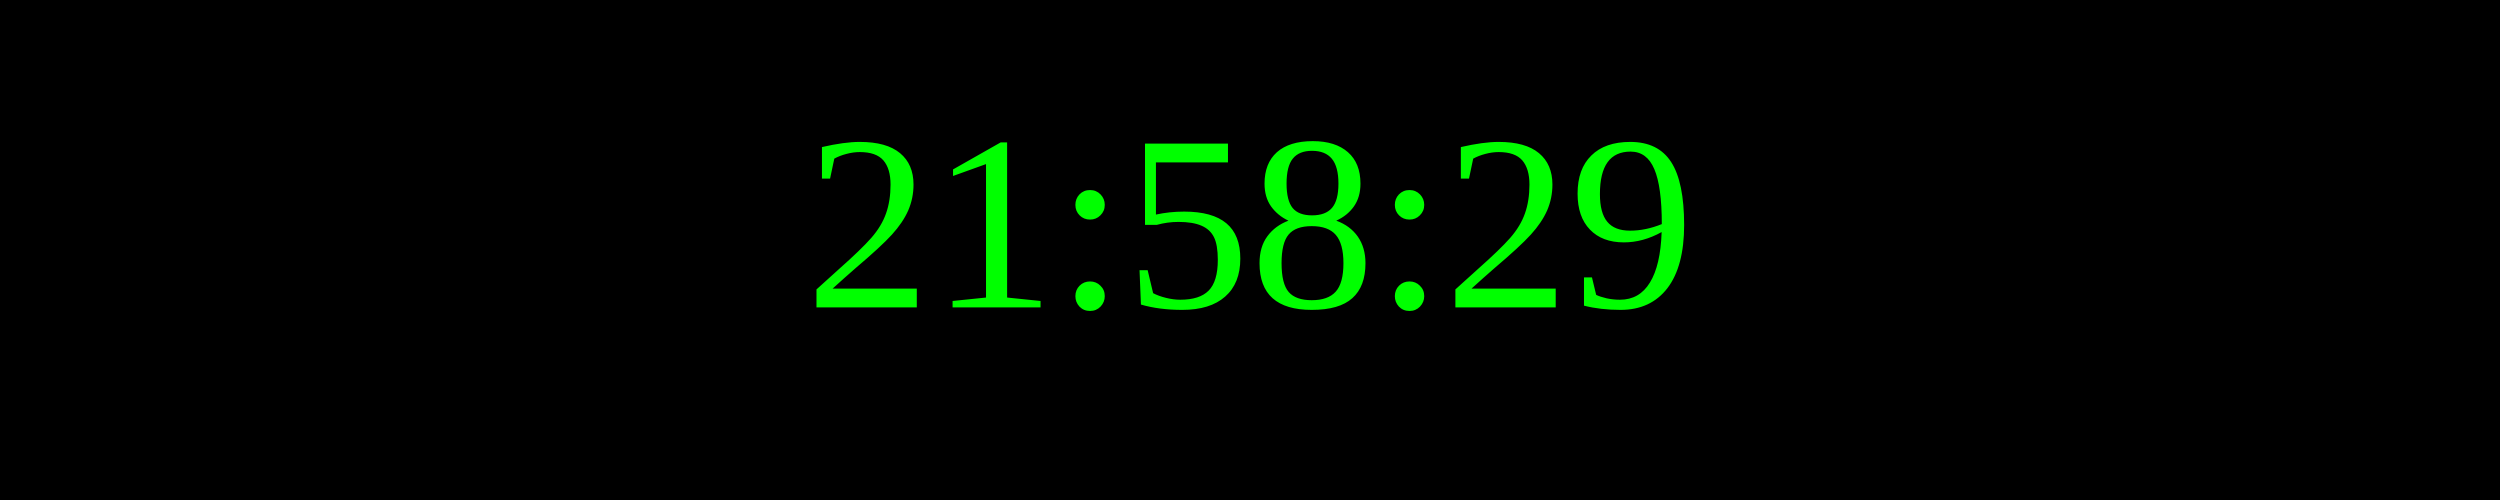
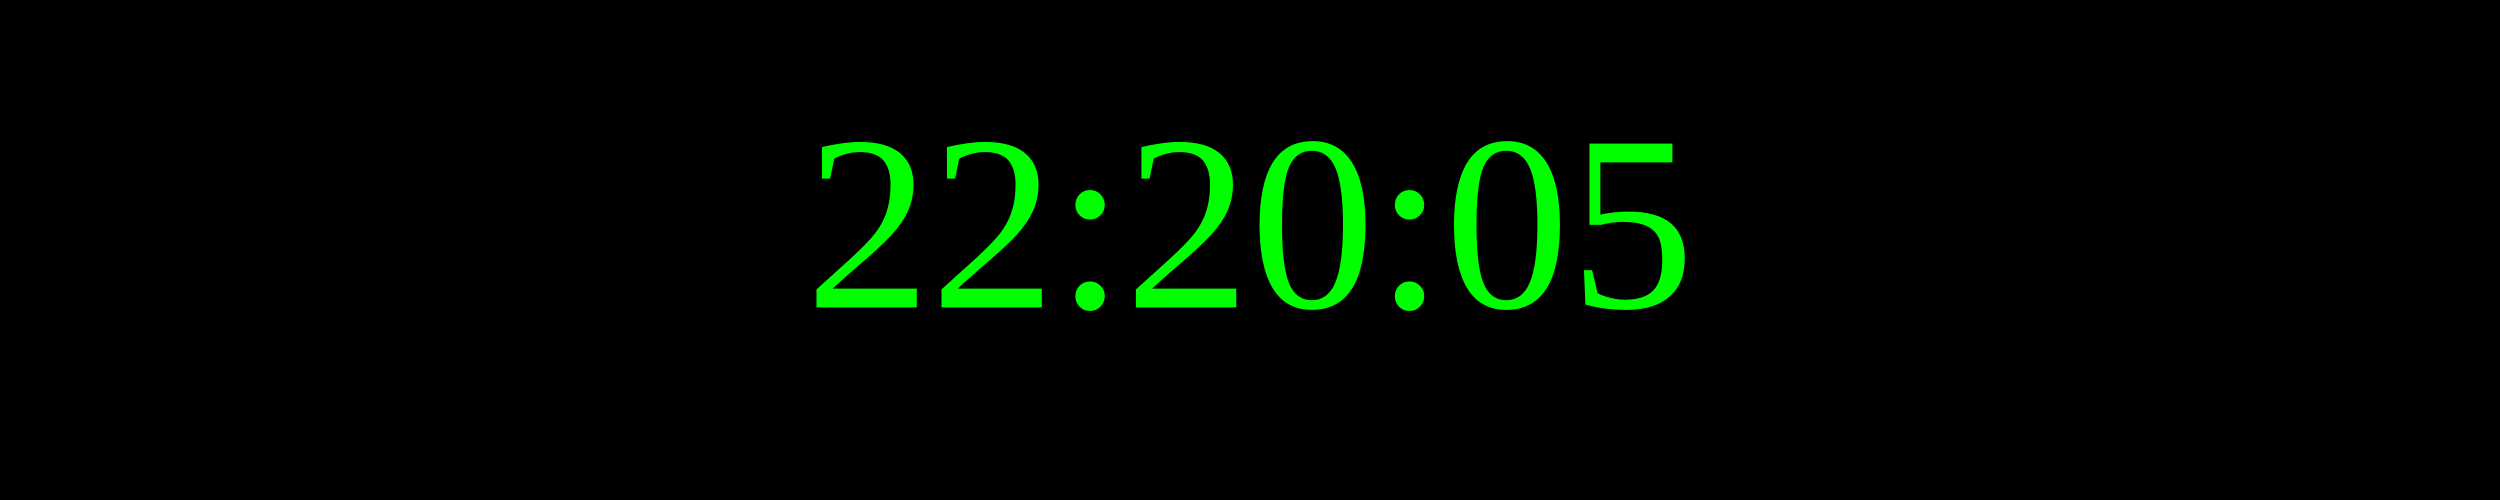
<svg xmlns="http://www.w3.org/2000/svg" width="250" height="50">
  <rect width="100%" height="100%" fill="black" />
  <text x="50%" y="50%" font-size="25" fill="lime" text-anchor="middle" dominant-baseline="middle">
- 21:58:29
+ 22:20:05
</text>
</svg>
